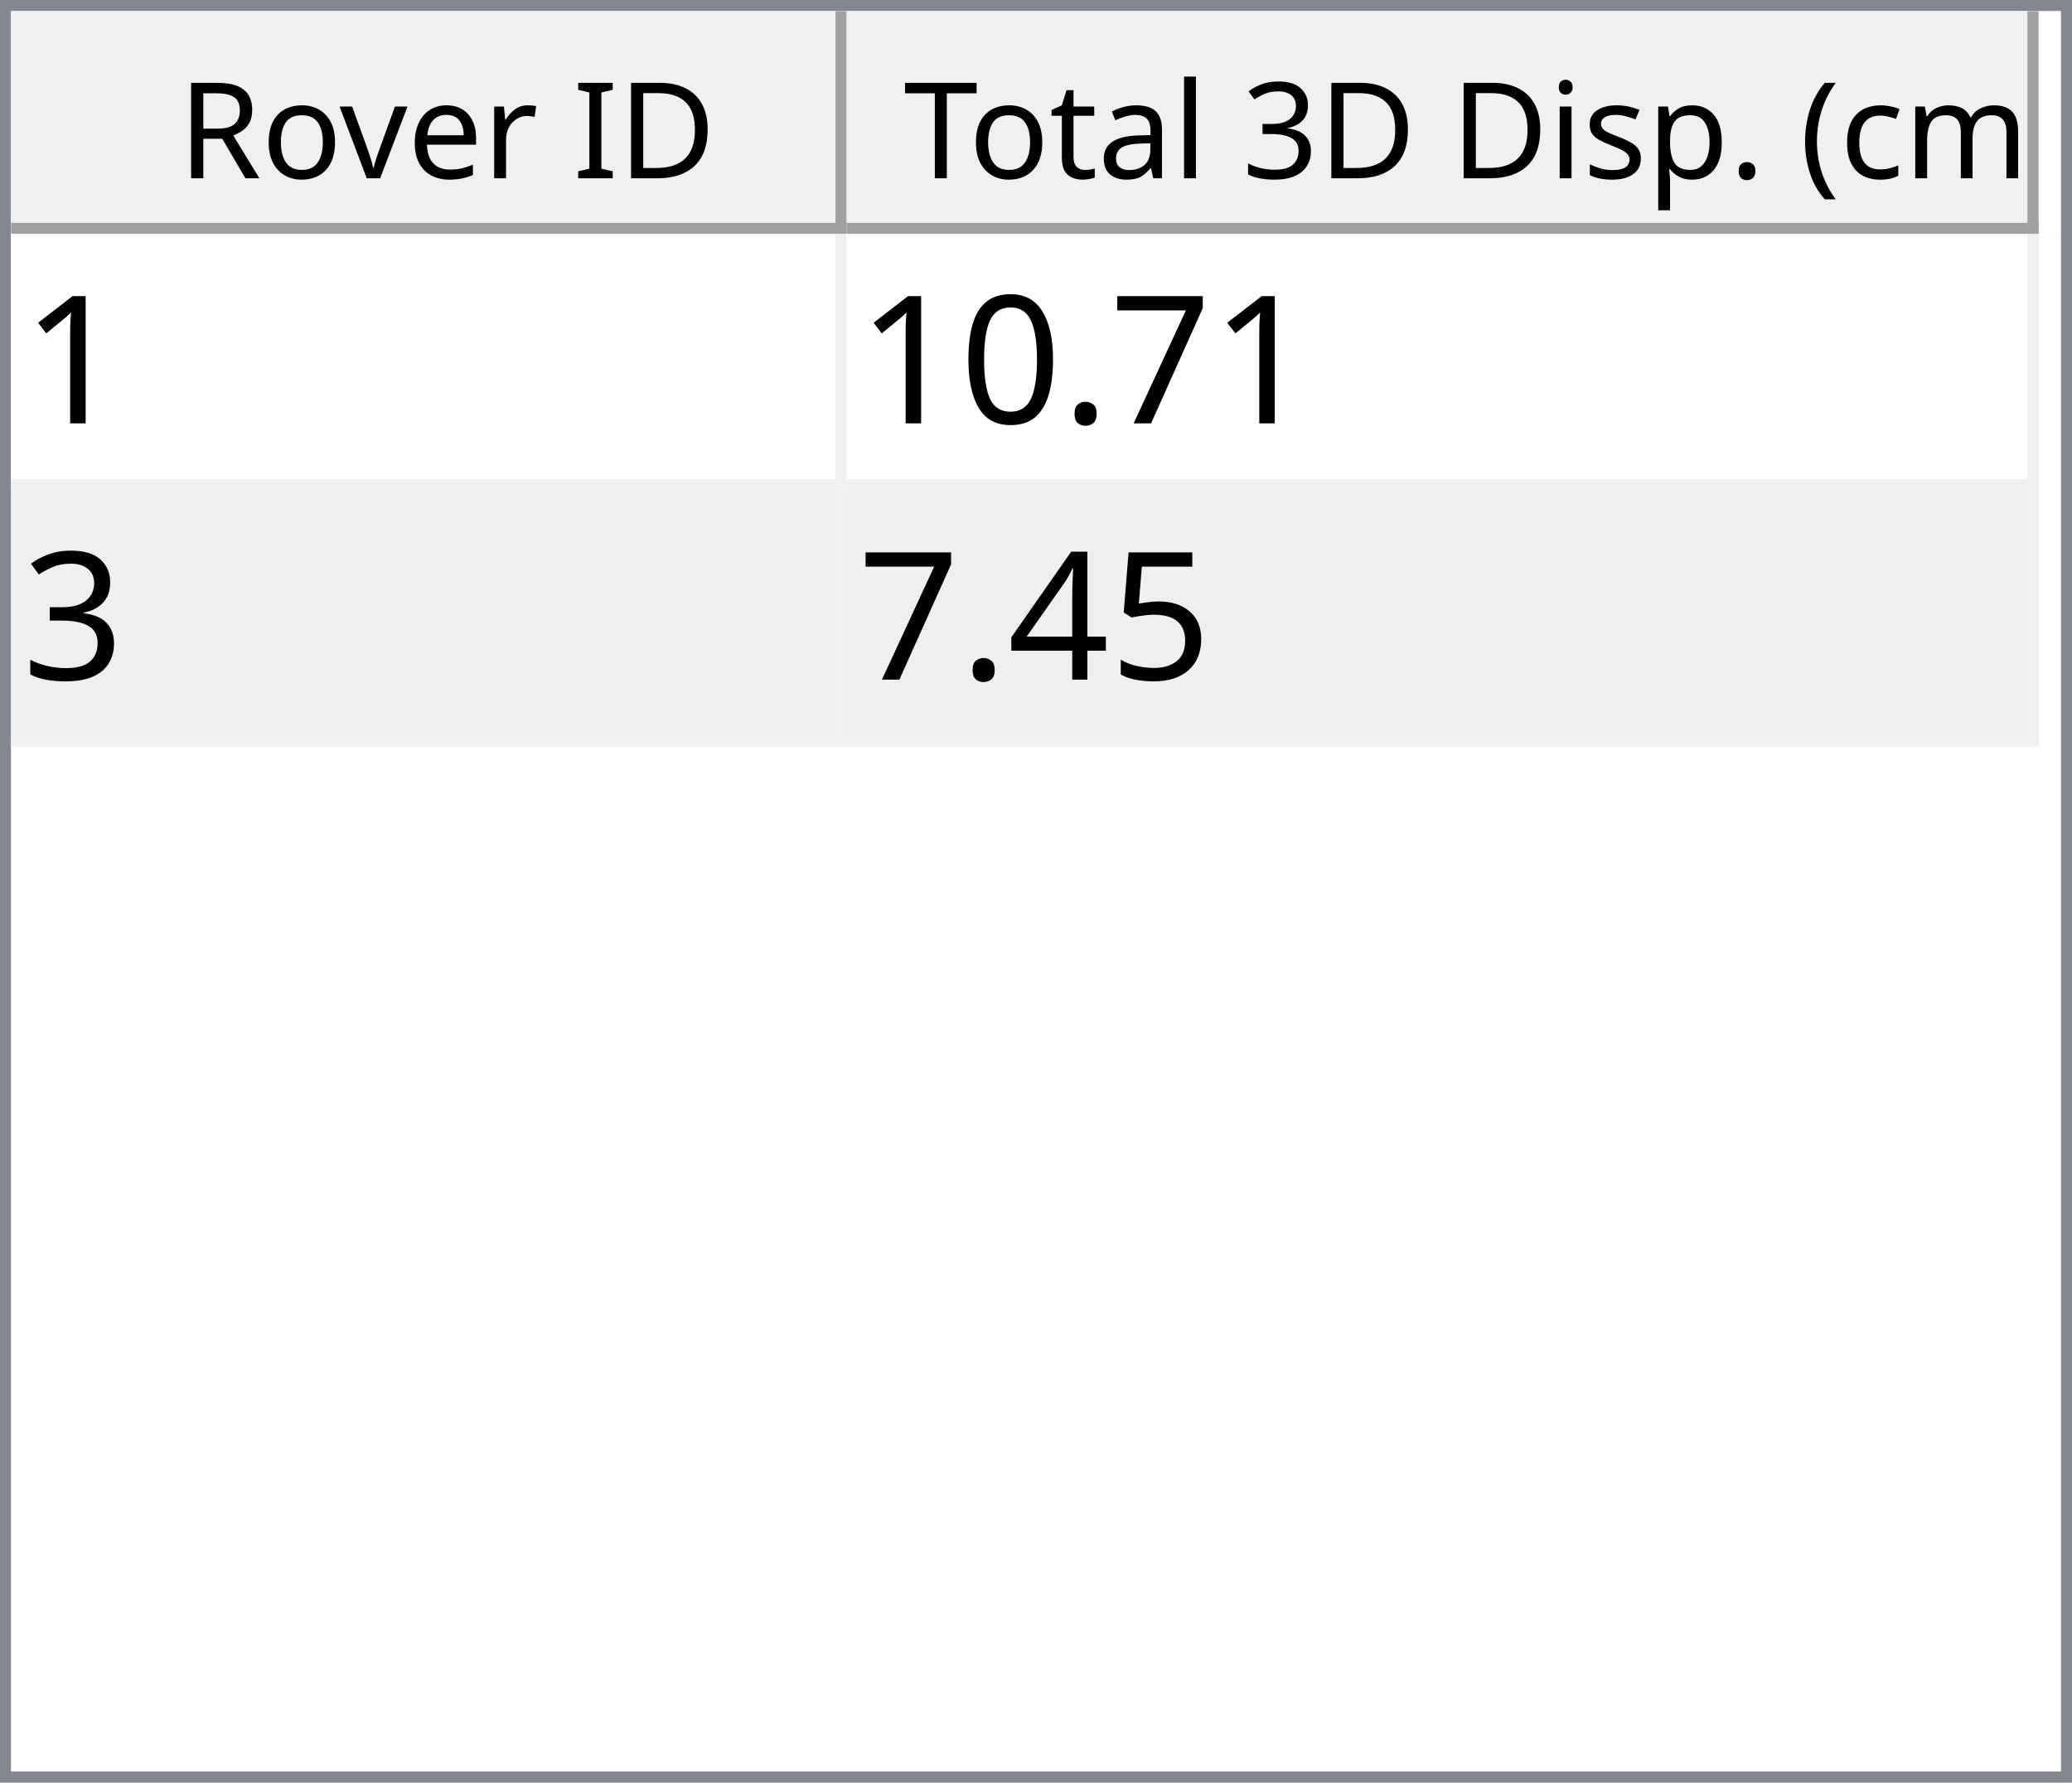
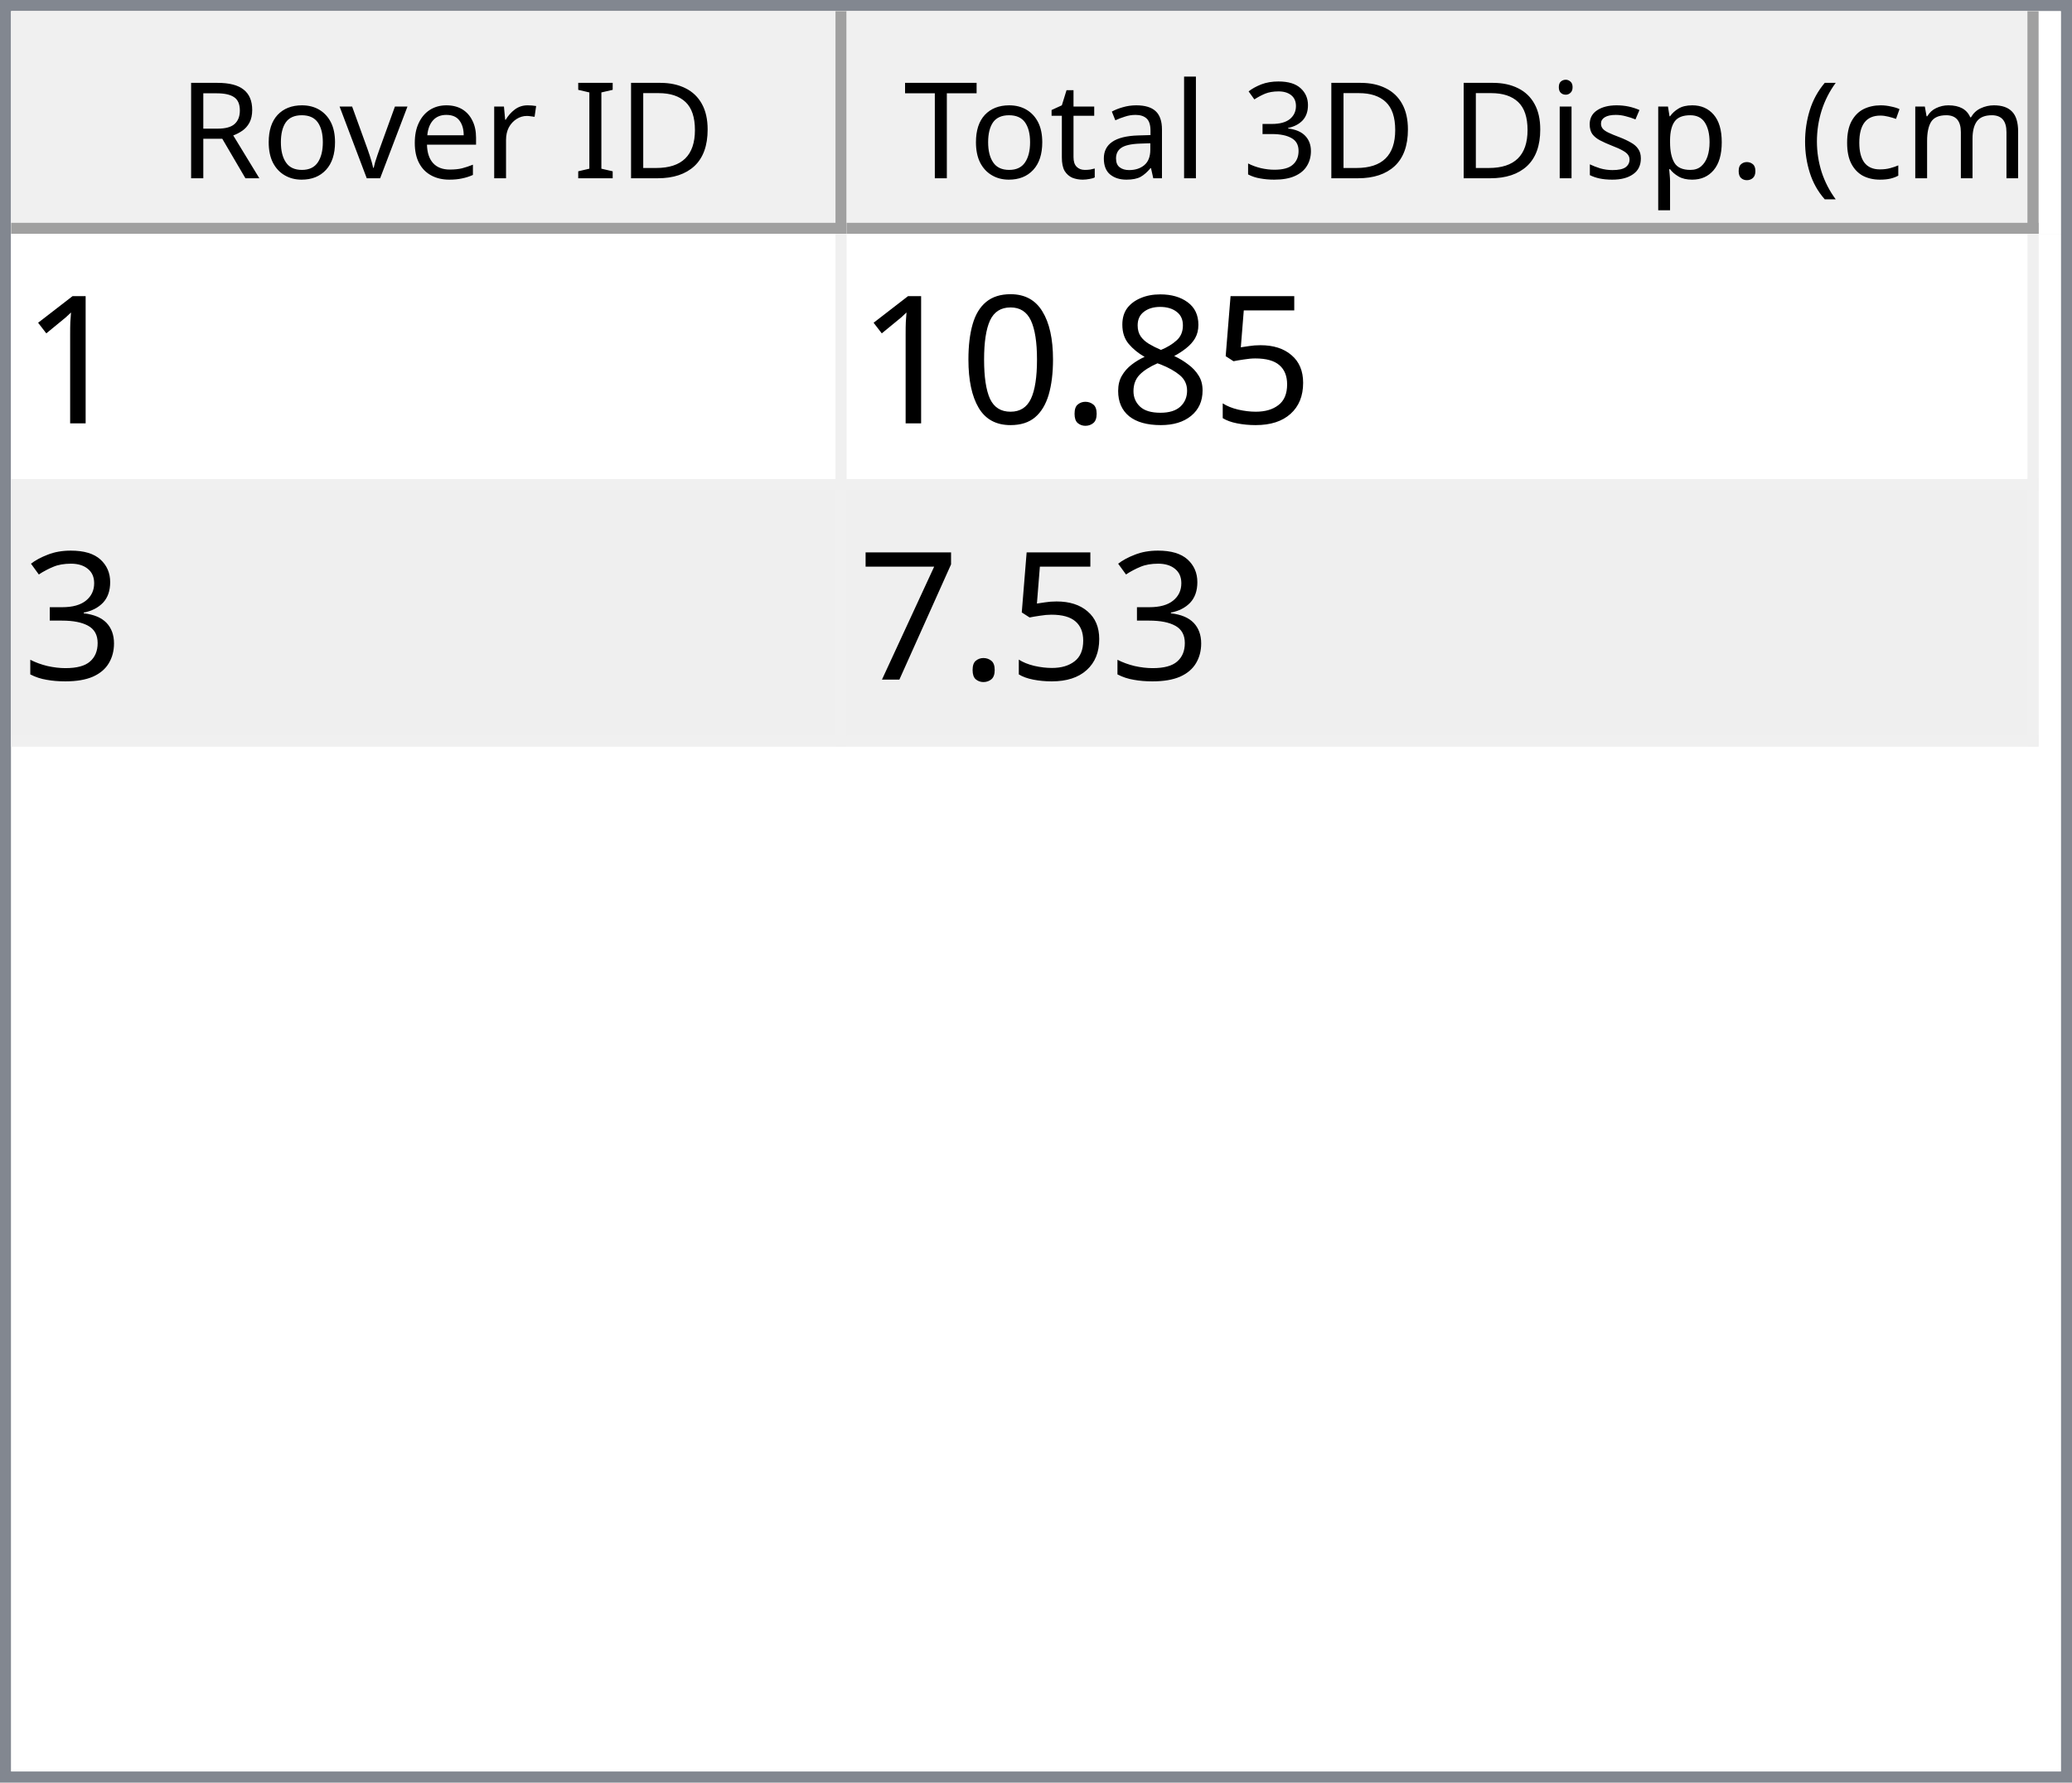
<svg xmlns="http://www.w3.org/2000/svg" style="fill-opacity:1; color-rendering:auto; color-interpolation:auto; text-rendering:auto; stroke:black; stroke-linecap:square; stroke-miterlimit:10; shape-rendering:auto; stroke-opacity:1; fill:black; stroke-dasharray:none; font-weight:normal; stroke-width:1; font-family:'Dialog'; font-style:normal; stroke-linejoin:miter; font-size:12px; stroke-dashoffset:0; image-rendering:auto;" width="186" height="160">
  <defs id="genericDefs" />
  <g>
    <defs id="defs1">
      <clipPath clipPathUnits="userSpaceOnUse" id="clipPath1">
        <path d="M0 0 L186 0 L186 160 L0 160 L0 0 Z" />
      </clipPath>
      <clipPath clipPathUnits="userSpaceOnUse" id="clipPath2">
        <path d="M0 0 L0 160 L186 160 L186 0 Z" />
      </clipPath>
      <clipPath clipPathUnits="userSpaceOnUse" id="clipPath3">
        <path d="M0 0 L0 20 L184 20 L184 0 Z" />
      </clipPath>
      <clipPath clipPathUnits="userSpaceOnUse" id="clipPath4">
        <path d="M0 0 L0 20 L75 20 L75 0 Z" />
      </clipPath>
      <clipPath clipPathUnits="userSpaceOnUse" id="clipPath5">
        <path d="M1 1 L1 19 L74 19 L74 1 Z" />
      </clipPath>
      <clipPath clipPathUnits="userSpaceOnUse" id="clipPath6">
        <path d="M0 0 L0 18 L73 18 L73 0 Z" />
      </clipPath>
      <clipPath clipPathUnits="userSpaceOnUse" id="clipPath7">
        <path d="M-0.5 -0.5 L-0.5 19.5 L74.5 19.5 L74.5 -0.5 Z" />
      </clipPath>
      <clipPath clipPathUnits="userSpaceOnUse" id="clipPath8">
        <path d="M0 0 L0 20 L107 20 L107 0 Z" />
      </clipPath>
      <clipPath clipPathUnits="userSpaceOnUse" id="clipPath9">
        <path d="M1 1 L1 19 L106 19 L106 1 Z" />
      </clipPath>
      <clipPath clipPathUnits="userSpaceOnUse" id="clipPath10">
        <path d="M0 0 L0 18 L105 18 L105 0 Z" />
      </clipPath>
      <clipPath clipPathUnits="userSpaceOnUse" id="clipPath11">
        <path d="M-0.5 -0.5 L-0.5 19.5 L106.5 19.5 L106.5 -0.5 Z" />
      </clipPath>
      <clipPath clipPathUnits="userSpaceOnUse" id="clipPath12">
        <path d="M0 0 L0 138 L184 138 L184 0 Z" />
      </clipPath>
      <clipPath clipPathUnits="userSpaceOnUse" id="clipPath13">
        <path d="M0 0 L0 46 L182 46 L182 0 Z" />
      </clipPath>
      <clipPath clipPathUnits="userSpaceOnUse" id="clipPath14">
        <path d="M-0.5 -0.5 L-0.5 45.5 L181.5 45.5 L181.5 -0.5 Z" />
      </clipPath>
      <clipPath clipPathUnits="userSpaceOnUse" id="clipPath15">
        <path d="M0 0 L0 22 L74 22 L74 0 Z" />
      </clipPath>
      <clipPath clipPathUnits="userSpaceOnUse" id="clipPath16">
        <path d="M0 0 L0 22 L106 22 L106 0 Z" />
      </clipPath>
      <font horiz-adv-x="64.551" id="font1">
        <font-face ascent="107.91" descent="25.098" units-per-em="100" style="font-style:normal; font-family:Segoe UI; font-weight:normal;" />
        <missing-glyph horiz-adv-x="64.551" d="M8.109 0 L8.109 68.266 L56.453 68.266 L56.453 0 L8.109 0 ZM15.328 7.234 L49.219 7.234 L49.219 61.031 L15.328 61.031 L15.328 7.234 Z" />
        <glyph unicode="D" horiz-adv-x="70.117" d="M9.188 0 L9.188 70.016 L28.516 70.016 Q65.531 70.016 65.531 35.891 Q65.531 19.672 55.25 9.836 Q44.969 0 27.734 0 L9.188 0 ZM17.391 62.594 L17.391 7.422 L27.828 7.422 Q41.609 7.422 49.273 14.797 Q56.938 22.172 56.938 35.688 Q56.938 62.594 28.328 62.594 L17.391 62.594 Z" />
        <glyph unicode="I" horiz-adv-x="26.611" d="M17.391 0 L9.188 0 L9.188 70.016 L17.391 70.016 L17.391 0 Z" />
        <glyph unicode=" " horiz-adv-x="27.393" d="" />
        <glyph unicode="r" horiz-adv-x="34.766" d="M34.188 41.891 Q32.078 43.5 28.125 43.5 Q23 43.5 19.555 38.672 Q16.109 33.844 16.109 25.484 L16.109 0 L8.109 0 L8.109 50 L16.109 50 L16.109 39.703 L16.312 39.703 Q18.016 44.969 21.531 47.922 Q25.047 50.875 29.391 50.875 Q32.516 50.875 34.188 50.203 L34.188 41.891 Z" />
        <glyph unicode="e" horiz-adv-x="52.295" d="M48.297 23 L12.984 23 Q13.188 14.656 17.484 10.109 Q21.781 5.562 29.297 5.562 Q37.75 5.562 44.828 11.141 L44.828 3.609 Q38.234 -1.172 27.391 -1.172 Q16.797 -1.172 10.742 5.641 Q4.688 12.453 4.688 24.812 Q4.688 36.469 11.305 43.82 Q17.922 51.172 27.734 51.172 Q37.547 51.172 42.922 44.828 Q48.297 38.484 48.297 27.203 L48.297 23 ZM40.094 29.781 Q40.047 36.719 36.75 40.578 Q33.453 44.438 27.594 44.438 Q21.922 44.438 17.969 40.383 Q14.016 36.328 13.094 29.781 L40.094 29.781 Z" />
        <glyph unicode="v" horiz-adv-x="47.9" d="M47.406 50 L27.484 0 L19.625 0 L0.688 50 L9.469 50 L22.172 13.672 Q23.578 9.672 23.922 6.688 L24.125 6.688 Q24.609 10.453 25.688 13.484 L38.969 50 L47.406 50 Z" />
        <glyph unicode="o" horiz-adv-x="58.594" d="M29 -1.172 Q17.922 -1.172 11.305 5.836 Q4.688 12.844 4.688 24.422 Q4.688 37.016 11.57 44.094 Q18.453 51.172 30.172 51.172 Q41.359 51.172 47.633 44.289 Q53.906 37.406 53.906 25.203 Q53.906 13.234 47.141 6.031 Q40.375 -1.172 29 -1.172 ZM29.594 44.438 Q21.875 44.438 17.383 39.188 Q12.891 33.938 12.891 24.703 Q12.891 15.828 17.43 10.695 Q21.969 5.562 29.594 5.562 Q37.359 5.562 41.531 10.594 Q45.703 15.625 45.703 24.906 Q45.703 34.281 41.531 39.359 Q37.359 44.438 29.594 44.438 Z" />
        <glyph unicode="R" horiz-adv-x="59.814" d="M59.375 0 L49.609 0 L37.891 19.625 Q36.281 22.359 34.766 24.289 Q33.25 26.219 31.664 27.438 Q30.078 28.656 28.25 29.219 Q26.422 29.781 24.125 29.781 L17.391 29.781 L17.391 0 L9.188 0 L9.188 70.016 L30.078 70.016 Q34.672 70.016 38.555 68.867 Q42.438 67.719 45.289 65.375 Q48.141 63.031 49.758 59.547 Q51.375 56.062 51.375 51.375 Q51.375 47.703 50.273 44.656 Q49.172 41.609 47.148 39.211 Q45.125 36.812 42.266 35.133 Q39.406 33.453 35.844 32.516 L35.844 32.328 Q37.594 31.547 38.891 30.547 Q40.188 29.547 41.359 28.18 Q42.531 26.812 43.68 25.078 Q44.828 23.344 46.234 21.047 L59.375 0 ZM17.391 62.594 L17.391 37.203 L28.516 37.203 Q31.594 37.203 34.203 38.133 Q36.812 39.062 38.719 40.797 Q40.625 42.531 41.703 45.047 Q42.781 47.562 42.781 50.688 Q42.781 56.297 39.141 59.445 Q35.5 62.594 28.609 62.594 L17.391 62.594 Z" />
        <glyph unicode=")" horiz-adv-x="30.176" d="M8.297 -15.922 L1.172 -15.922 Q16.406 2.344 16.406 26.812 Q16.406 51.469 1.078 70.016 L8.297 70.016 Q23.531 52.156 23.531 26.703 Q23.531 1.375 8.297 -15.922 Z" />
        <glyph unicode="m" horiz-adv-x="86.133" d="M79.109 0 L71.094 0 L71.094 28.719 Q71.094 37.016 68.531 40.727 Q65.969 44.438 59.906 44.438 Q54.781 44.438 51.195 39.75 Q47.609 35.062 47.609 28.516 L47.609 0 L39.594 0 L39.594 29.688 Q39.594 44.438 28.219 44.438 Q22.953 44.438 19.531 40.016 Q16.109 35.594 16.109 28.516 L16.109 0 L8.109 0 L8.109 50 L16.109 50 L16.109 42.094 L16.312 42.094 Q21.625 51.172 31.844 51.172 Q36.969 51.172 40.773 48.312 Q44.578 45.453 46 40.828 Q51.562 51.172 62.594 51.172 Q79.109 51.172 79.109 30.812 L79.109 0 Z" />
        <glyph unicode="c" horiz-adv-x="46.191" d="M42.188 2.297 Q36.422 -1.172 28.516 -1.172 Q17.828 -1.172 11.258 5.789 Q4.688 12.75 4.688 23.828 Q4.688 36.188 11.766 43.68 Q18.844 51.172 30.672 51.172 Q37.25 51.172 42.281 48.734 L42.281 40.531 Q36.719 44.438 30.375 44.438 Q22.703 44.438 17.797 38.945 Q12.891 33.453 12.891 24.516 Q12.891 15.719 17.508 10.641 Q22.125 5.562 29.891 5.562 Q36.422 5.562 42.188 9.906 L42.188 2.297 Z" />
        <glyph unicode="(" horiz-adv-x="30.176" d="M29.109 -15.922 L21.969 -15.922 Q6.844 1.375 6.844 26.703 Q6.844 52.156 21.969 70.016 L29.203 70.016 Q13.875 51.469 13.875 26.812 Q13.875 2.344 29.109 -15.922 Z" />
        <glyph unicode="." horiz-adv-x="21.68" d="M10.891 -1.078 Q8.641 -1.078 7.055 0.539 Q5.469 2.156 5.469 4.391 Q5.469 6.641 7.055 8.273 Q8.641 9.906 10.891 9.906 Q13.188 9.906 14.797 8.273 Q16.406 6.641 16.406 4.391 Q16.406 2.156 14.797 0.539 Q13.188 -1.078 10.891 -1.078 Z" />
        <glyph unicode="p" horiz-adv-x="58.789" d="M16.312 7.234 L16.109 7.234 L16.109 -23 L8.109 -23 L8.109 50 L16.109 50 L16.109 41.219 L16.312 41.219 Q22.219 51.172 33.594 51.172 Q43.266 51.172 48.688 44.461 Q54.109 37.75 54.109 26.469 Q54.109 13.922 48 6.375 Q41.891 -1.172 31.297 -1.172 Q21.578 -1.172 16.312 7.234 ZM16.109 27.391 L16.109 20.406 Q16.109 14.203 20.141 9.883 Q24.172 5.562 30.375 5.562 Q37.641 5.562 41.773 11.133 Q45.906 16.703 45.906 26.609 Q45.906 34.969 42.047 39.703 Q38.188 44.438 31.594 44.438 Q24.609 44.438 20.359 39.578 Q16.109 34.719 16.109 27.391 Z" />
        <glyph unicode="s" horiz-adv-x="42.432" d="M5.078 1.812 L5.078 10.406 Q11.625 5.562 19.484 5.562 Q30.031 5.562 30.031 12.594 Q30.031 14.594 29.125 15.992 Q28.219 17.391 26.68 18.461 Q25.141 19.531 23.07 20.383 Q21 21.234 18.609 22.172 Q15.281 23.484 12.766 24.828 Q10.25 26.172 8.57 27.859 Q6.891 29.547 6.031 31.695 Q5.172 33.844 5.172 36.719 Q5.172 40.234 6.789 42.945 Q8.406 45.656 11.086 47.484 Q13.766 49.312 17.211 50.242 Q20.656 51.172 24.312 51.172 Q30.812 51.172 35.938 48.922 L35.938 40.828 Q30.422 44.438 23.25 44.438 Q21 44.438 19.195 43.922 Q17.391 43.406 16.094 42.477 Q14.797 41.547 14.086 40.258 Q13.375 38.969 13.375 37.406 Q13.375 35.453 14.086 34.133 Q14.797 32.812 16.164 31.789 Q17.531 30.766 19.484 29.938 Q21.438 29.109 23.922 28.125 Q27.25 26.859 29.883 25.516 Q32.516 24.172 34.375 22.484 Q36.234 20.797 37.234 18.602 Q38.234 16.406 38.234 13.375 Q38.234 9.672 36.602 6.938 Q34.969 4.203 32.234 2.398 Q29.5 0.594 25.93 -0.289 Q22.359 -1.172 18.453 -1.172 Q10.75 -1.172 5.078 1.812 Z" />
        <glyph unicode="i" horiz-adv-x="24.219" d="M12.203 62.703 Q10.062 62.703 8.547 64.164 Q7.031 65.625 7.031 67.875 Q7.031 70.125 8.547 71.609 Q10.062 73.094 12.203 73.094 Q14.406 73.094 15.945 71.609 Q17.484 70.125 17.484 67.875 Q17.484 65.719 15.945 64.211 Q14.406 62.703 12.203 62.703 ZM16.109 0 L8.109 0 L8.109 50 L16.109 50 L16.109 0 Z" />
        <glyph unicode="3" horiz-adv-x="53.906" d="M46.531 19.828 Q46.531 15.094 44.75 11.211 Q42.969 7.328 39.719 4.57 Q36.469 1.812 31.93 0.297 Q27.391 -1.219 21.922 -1.219 Q11.922 -1.219 6 2.594 L6 11.188 Q13.094 5.609 22.219 5.609 Q25.875 5.609 28.828 6.539 Q31.781 7.469 33.906 9.227 Q36.031 10.984 37.18 13.477 Q38.328 15.969 38.328 19.094 Q38.328 32.812 18.797 32.812 L12.984 32.812 L12.984 39.594 L18.5 39.594 Q35.797 39.594 35.797 52.484 Q35.797 64.406 22.609 64.406 Q15.188 64.406 8.688 59.422 L8.688 67.188 Q15.375 71.188 24.609 71.188 Q29 71.188 32.57 69.969 Q36.141 68.75 38.68 66.555 Q41.219 64.359 42.609 61.281 Q44 58.203 44 54.5 Q44 40.672 30.031 36.719 L30.031 36.531 Q33.594 36.141 36.625 34.797 Q39.656 33.453 41.852 31.305 Q44.047 29.156 45.289 26.25 Q46.531 23.344 46.531 19.828 Z" />
        <glyph unicode="l" horiz-adv-x="24.219" d="M16.109 0 L8.109 0 L8.109 74.031 L16.109 74.031 L16.109 0 Z" />
        <glyph unicode="a" horiz-adv-x="50.879" d="M43.891 0 L35.891 0 L35.891 7.812 L35.688 7.812 Q30.469 -1.172 20.312 -1.172 Q12.844 -1.172 8.617 2.781 Q4.391 6.734 4.391 13.281 Q4.391 27.297 20.906 29.594 L35.891 31.688 Q35.891 44.438 25.594 44.438 Q16.547 44.438 9.281 38.281 L9.281 46.484 Q16.656 51.172 26.266 51.172 Q43.891 51.172 43.891 32.516 L43.891 0 ZM35.891 25.297 L23.828 23.641 Q18.266 22.859 15.43 20.875 Q12.594 18.891 12.594 13.875 Q12.594 10.203 15.211 7.883 Q17.828 5.562 22.172 5.562 Q28.125 5.562 32.008 9.742 Q35.891 13.922 35.891 20.312 L35.891 25.297 Z" />
        <glyph unicode="t" horiz-adv-x="33.887" d="M31.297 0.484 Q28.469 -1.078 23.828 -1.078 Q10.688 -1.078 10.688 13.578 L10.688 43.172 L2.094 43.172 L2.094 50 L10.688 50 L10.688 62.203 L18.703 64.797 L18.703 50 L31.297 50 L31.297 43.172 L18.703 43.172 L18.703 14.984 Q18.703 9.969 20.414 7.82 Q22.125 5.672 26.078 5.672 Q29.109 5.672 31.297 7.328 L31.297 0.484 Z" />
        <glyph unicode="T" horiz-adv-x="52.393" d="M50.594 62.594 L30.375 62.594 L30.375 0 L22.172 0 L22.172 62.594 L2 62.594 L2 70.016 L50.594 70.016 L50.594 62.594 Z" />
      </font>
      <font horiz-adv-x="75.0" id="font2">
        <font-face ascent="100.537" descent="21.973" units-per-em="100" style="font-style:normal; font-family:sans-serif; font-weight:normal;" />
        <missing-glyph horiz-adv-x="75.0" d="M12.5 0 L12.5 62.5 L62.5 62.5 L62.5 0 L12.5 0 ZM14.062 1.562 L60.938 1.562 L60.938 60.938 L14.062 60.938 L14.062 1.562 Z" />
        <glyph unicode="1" horiz-adv-x="55.615" d="M37.25 0 L28.469 0 L28.469 56 Q25.297 52.984 20.141 49.953 Q14.984 46.922 10.891 45.406 L10.891 53.906 Q18.266 57.375 23.781 62.305 Q29.297 67.234 31.594 71.875 L37.25 71.875 L37.25 0 Z" />
-         <glyph unicode="7" horiz-adv-x="55.615" d="M4.734 62.203 L4.734 70.656 L51.078 70.656 L51.078 63.812 Q44.234 56.547 37.523 44.484 Q30.812 32.422 27.156 19.672 Q24.516 10.688 23.781 0 L14.75 0 Q14.891 8.453 18.062 20.414 Q21.234 32.375 27.172 43.484 Q33.109 54.594 39.797 62.203 L4.734 62.203 Z" />
+         <glyph unicode="5" horiz-adv-x="55.615" d="M4.156 18.75 L13.375 19.531 Q14.406 12.797 18.141 9.398 Q21.875 6 27.156 6 Q33.5 6 37.891 10.789 Q42.281 15.578 42.281 23.484 Q42.281 31 38.062 35.352 Q33.844 39.703 27 39.703 Q22.75 39.703 19.336 37.773 Q15.922 35.844 13.969 32.766 L5.719 33.844 L12.641 70.609 L48.25 70.609 L48.25 62.203 L19.672 62.203 L15.828 42.969 Q22.266 47.469 29.344 47.469 Q38.719 47.469 45.164 40.969 Q51.609 34.469 51.609 24.266 Q51.609 14.547 45.953 7.469 Q39.062 -1.219 27.156 -1.219 Q17.391 -1.219 11.211 4.25 Q5.031 9.719 4.156 18.75 Z" />
+         <glyph unicode="8" horiz-adv-x="55.615" d="M17.672 38.812 Q12.203 40.828 9.57 44.539 Q6.938 48.25 6.938 53.422 Q6.938 61.234 12.555 66.555 Q18.172 71.875 27.484 71.875 Q36.859 71.875 42.578 66.43 Q48.297 60.984 48.297 53.172 Q48.297 48.188 45.68 44.508 Q43.062 40.828 37.75 38.812 Q44.344 36.672 47.781 31.883 Q51.219 27.094 51.219 20.453 Q51.219 11.281 44.727 5.031 Q38.234 -1.219 27.641 -1.219 Q17.047 -1.219 10.547 5.055 Q4.047 11.328 4.047 20.703 Q4.047 27.688 7.594 32.398 Q11.141 37.109 17.672 38.812 ZM15.922 53.719 Q15.922 48.641 19.195 45.414 Q22.469 42.188 27.688 42.188 Q32.766 42.188 36.016 45.383 Q39.266 48.578 39.266 53.219 Q39.266 58.062 35.914 61.359 Q32.562 64.656 27.594 64.656 Q22.562 64.656 19.242 61.43 Q15.922 58.203 15.922 53.719 ZM13.094 20.656 Q13.094 16.891 14.875 13.375 Q16.656 9.859 20.172 7.93 Q23.688 6 27.734 6 Q34.031 6 38.133 10.055 Q42.234 14.109 42.234 20.359 Q42.234 26.703 38.016 30.859 Q33.797 35.016 27.438 35.016 Q21.234 35.016 17.164 30.914 Q13.094 26.812 13.094 20.656 Z" />
        <glyph unicode="." horiz-adv-x="27.783" d="M9.078 0 L9.078 10.016 L19.094 10.016 L19.094 0 L9.078 0 Z" />
        <glyph unicode="0" horiz-adv-x="55.615" d="M4.156 35.297 Q4.156 48 6.766 55.742 Q9.375 63.484 14.523 67.68 Q19.672 71.875 27.484 71.875 Q33.25 71.875 37.594 69.555 Q41.938 67.234 44.773 62.867 Q47.609 58.5 49.219 52.227 Q50.828 45.953 50.828 35.297 Q50.828 22.703 48.242 14.969 Q45.656 7.234 40.508 3.008 Q35.359 -1.219 27.484 -1.219 Q17.141 -1.219 11.234 6.203 Q4.156 15.141 4.156 35.297 ZM13.188 35.297 Q13.188 17.672 17.312 11.836 Q21.438 6 27.484 6 Q33.547 6 37.672 11.859 Q41.797 17.719 41.797 35.297 Q41.797 52.984 37.672 58.789 Q33.547 64.594 27.391 64.594 Q21.344 64.594 17.719 59.469 Q13.188 52.938 13.188 35.297 Z" />
        <glyph unicode="3" horiz-adv-x="55.615" d="M4.203 18.891 L12.984 20.062 Q14.5 12.594 18.141 9.297 Q21.781 6 27 6 Q33.203 6 37.477 10.297 Q41.75 14.594 41.75 20.953 Q41.75 27 37.797 30.93 Q33.844 34.859 27.734 34.859 Q25.25 34.859 21.531 33.891 L22.516 41.609 Q23.391 41.5 23.922 41.5 Q29.547 41.5 34.039 44.43 Q38.531 47.359 38.531 53.469 Q38.531 58.297 35.258 61.477 Q31.984 64.656 26.812 64.656 Q21.688 64.656 18.266 61.43 Q14.844 58.203 13.875 51.766 L5.078 53.328 Q6.688 62.156 12.398 67.016 Q18.109 71.875 26.609 71.875 Q32.469 71.875 37.398 69.359 Q42.328 66.844 44.945 62.5 Q47.562 58.156 47.562 53.266 Q47.562 48.641 45.07 44.828 Q42.578 41.016 37.703 38.766 Q44.047 37.312 47.562 32.695 Q51.078 28.078 51.078 21.141 Q51.078 11.766 44.242 5.25 Q37.406 -1.266 26.953 -1.266 Q17.531 -1.266 11.305 4.352 Q5.078 9.969 4.203 18.891 Z" />
-         <glyph unicode="5" horiz-adv-x="55.615" d="M4.156 18.75 L13.375 19.531 Q14.406 12.797 18.141 9.398 Q21.875 6 27.156 6 Q33.5 6 37.891 10.789 Q42.281 15.578 42.281 23.484 Q42.281 31 38.062 35.352 Q33.844 39.703 27 39.703 Q22.75 39.703 19.336 37.773 Q15.922 35.844 13.969 32.766 L5.719 33.844 L12.641 70.609 L48.25 70.609 L48.25 62.203 L19.672 62.203 L15.828 42.969 Q22.266 47.469 29.344 47.469 Q38.719 47.469 45.164 40.969 Q51.609 34.469 51.609 24.266 Q51.609 14.547 45.953 7.469 Q39.062 -1.219 27.156 -1.219 Q17.391 -1.219 11.211 4.25 Q5.031 9.719 4.156 18.75 Z" />
-         <glyph unicode="4" horiz-adv-x="55.615" d="M32.328 0 L32.328 17.141 L1.266 17.141 L1.266 25.203 L33.938 71.578 L41.109 71.578 L41.109 25.203 L50.781 25.203 L50.781 17.141 L41.109 17.141 L41.109 0 L32.328 0 ZM32.328 25.203 L32.328 57.469 L9.906 25.203 L32.328 25.203 Z" />
+         <glyph unicode="7" horiz-adv-x="55.615" d="M4.734 62.203 L4.734 70.656 L51.078 70.656 L51.078 63.812 Q44.234 56.547 37.523 44.484 Q30.812 32.422 27.156 19.672 Q24.516 10.688 23.781 0 L14.75 0 Q14.891 8.453 18.062 20.414 Q21.234 32.375 27.172 43.484 Q33.109 54.594 39.797 62.203 L4.734 62.203 Z" />
      </font>
    </defs>
    <g style="fill:white; stroke:white;">
      <rect x="0" y="0" width="186" style="clip-path:url(#clipPath1); stroke:none;" height="160" />
    </g>
    <g style="fill:white; text-rendering:optimizeSpeed; color-rendering:optimizeSpeed; image-rendering:optimizeSpeed; shape-rendering:crispEdges; stroke:white; color-interpolation:sRGB;">
      <rect x="0" width="186" height="160" y="0" style="stroke:none;" />
      <path style="stroke:none;" d="M0 160 L186 160 L186 0 L0 0 Z" />
    </g>
    <g style="fill:rgb(240,240,240); font-family:'Segoe UI'; stroke:rgb(240,240,240);">
      <rect x="0" y="0" width="186" style="clip-path:url(#clipPath2); stroke:none;" height="160" />
    </g>
    <g style="fill:rgb(130,135,144); font-family:'Segoe UI'; stroke:rgb(130,135,144);">
      <path d="M0 0 L186 0 L186 160 L0 160 L0 0 ZM1 1 L185 1 L185 159 L1 159 L1 1 Z" style="fill-rule:evenodd; clip-path:url(#clipPath2); stroke:none;" />
    </g>
    <g style="fill:white; font-family:'Segoe UI'; stroke:white;" transform="translate(1,1)">
      <rect x="0" y="0" width="184" style="clip-path:url(#clipPath3); stroke:none;" height="20" />
    </g>
    <g style="fill:rgb(240,240,240); font-family:'Segoe UI'; stroke:rgb(240,240,240);" transform="translate(1,1)">
      <rect x="0" y="0" width="75" style="clip-path:url(#clipPath4); stroke:none;" height="20" />
    </g>
    <g style="font-family:'Segoe UI';" transform="translate(2,2)">
      <text x="14" xml:space="preserve" y="14" style="clip-path:url(#clipPath6); stroke:none;">Rover ID</text>
    </g>
    <g style="fill:rgb(160,160,160); font-family:'Segoe UI'; stroke:rgb(160,160,160); stroke-linejoin:bevel;" transform="translate(1.5,1.5)">
      <line x1="74" x2="74" y1="0" style="fill:none; clip-path:url(#clipPath7);" y2="19" />
    </g>
    <g style="fill:rgb(160,160,160); font-family:'Segoe UI'; stroke:rgb(160,160,160); stroke-linejoin:bevel;" transform="matrix(1,0,0,1,1,1) translate(0.5,0.5)">
      <line x1="0" x2="74" y1="19" style="fill:none; clip-path:url(#clipPath7);" y2="19" />
    </g>
    <g style="fill:rgb(240,240,240); font-family:'Segoe UI'; stroke:rgb(240,240,240);" transform="translate(76,1)">
      <rect x="0" y="0" width="107" style="clip-path:url(#clipPath8); stroke:none;" height="20" />
    </g>
    <g style="font-family:'Segoe UI';" transform="translate(77,2)">
      <text x="1" xml:space="preserve" y="14" style="clip-path:url(#clipPath10); stroke:none;"> Total 3D Disp. (cm)</text>
    </g>
    <g style="fill:rgb(160,160,160); font-family:'Segoe UI'; stroke:rgb(160,160,160); stroke-linejoin:bevel;" transform="translate(76.5,1.5)">
      <line x1="106" x2="106" y1="0" style="fill:none; clip-path:url(#clipPath11);" y2="19" />
    </g>
    <g style="fill:rgb(160,160,160); font-family:'Segoe UI'; stroke:rgb(160,160,160); stroke-linejoin:bevel;" transform="matrix(1,0,0,1,76,1) translate(0.5,0.5)">
      <line x1="0" x2="106" y1="19" style="fill:none; clip-path:url(#clipPath11);" y2="19" />
    </g>
    <g style="fill:white; font-family:'Segoe UI'; stroke:white;" transform="translate(1,21)">
      <rect x="0" y="0" width="184" style="clip-path:url(#clipPath12); stroke:none;" height="138" />
    </g>
    <g style="fill:rgb(240,240,240); font-size:16px; font-family:sans-serif; stroke:rgb(240,240,240);" transform="translate(1,21)">
      <rect x="0" y="0" width="182" style="clip-path:url(#clipPath13); stroke:none;" height="46" />
      <line transform="translate(0.5,0.5)" x1="0" x2="181" y1="22" style="clip-path:url(#clipPath14); fill:none; stroke-linejoin:bevel;" y2="22" />
    </g>
    <g transform="matrix(1,0,0,1,1,21) translate(0.5,0.5)" style="fill:rgb(240,240,240); font-size:16px; font-family:sans-serif; stroke:rgb(240,240,240); stroke-linejoin:bevel;">
      <line x1="0" x2="181" y1="45" style="fill:none; clip-path:url(#clipPath14);" y2="45" />
    </g>
    <g transform="matrix(1,0,0,1,1,21) translate(0.5,0.5)" style="fill:rgb(240,240,240); font-size:16px; font-family:sans-serif; stroke:rgb(240,240,240); stroke-linejoin:bevel;">
      <line x1="74" x2="74" y1="0" style="fill:none; clip-path:url(#clipPath14);" y2="45" />
    </g>
    <g transform="matrix(1,0,0,1,1,21) translate(0.5,0.5)" style="fill:rgb(240,240,240); font-size:16px; font-family:sans-serif; stroke:rgb(240,240,240); stroke-linejoin:bevel;">
      <line x1="181" x2="181" y1="0" style="fill:none; clip-path:url(#clipPath14);" y2="45" />
    </g>
    <g style="fill:white; font-size:16px; font-family:sans-serif; stroke:white;" transform="matrix(1,0,0,1,1,21)">
      <rect x="0" y="0" width="74" style="clip-path:url(#clipPath15); stroke:none;" height="22" />
      <text x="1" y="17" style="fill:black; clip-path:url(#clipPath15); stroke:none;" xml:space="preserve">1</text>
    </g>
    <g style="fill:white; font-size:16px; font-family:sans-serif; stroke:white;" transform="matrix(1,0,0,1,1,21) translate(75,0)">
      <rect x="0" y="0" width="106" style="clip-path:url(#clipPath16); stroke:none;" height="22" />
-       <text x="1" y="17" style="fill:black; clip-path:url(#clipPath16); stroke:none;" xml:space="preserve">10.71</text>
+       <text x="1" y="17" style="fill:black; clip-path:url(#clipPath16); stroke:none;" xml:space="preserve">10.85</text>
    </g>
    <g style="fill:rgb(239,239,239); font-size:16px; font-family:sans-serif; stroke:rgb(239,239,239);" transform="matrix(1,0,0,1,1,21) translate(0,23)">
      <rect x="0" y="0" width="74" style="clip-path:url(#clipPath15); stroke:none;" height="22" />
      <text x="1" y="17" style="fill:black; clip-path:url(#clipPath15); stroke:none;" xml:space="preserve">3</text>
    </g>
    <g style="fill:rgb(239,239,239); font-size:16px; font-family:sans-serif; stroke:rgb(239,239,239);" transform="matrix(1,0,0,1,1,21) translate(75,23)">
      <rect x="0" y="0" width="106" style="clip-path:url(#clipPath16); stroke:none;" height="22" />
-       <text x="1" y="17" style="fill:black; clip-path:url(#clipPath16); stroke:none;" xml:space="preserve">7.45</text>
+       <text x="1" y="17" style="fill:black; clip-path:url(#clipPath16); stroke:none;" xml:space="preserve">7.53</text>
    </g>
  </g>
</svg>
